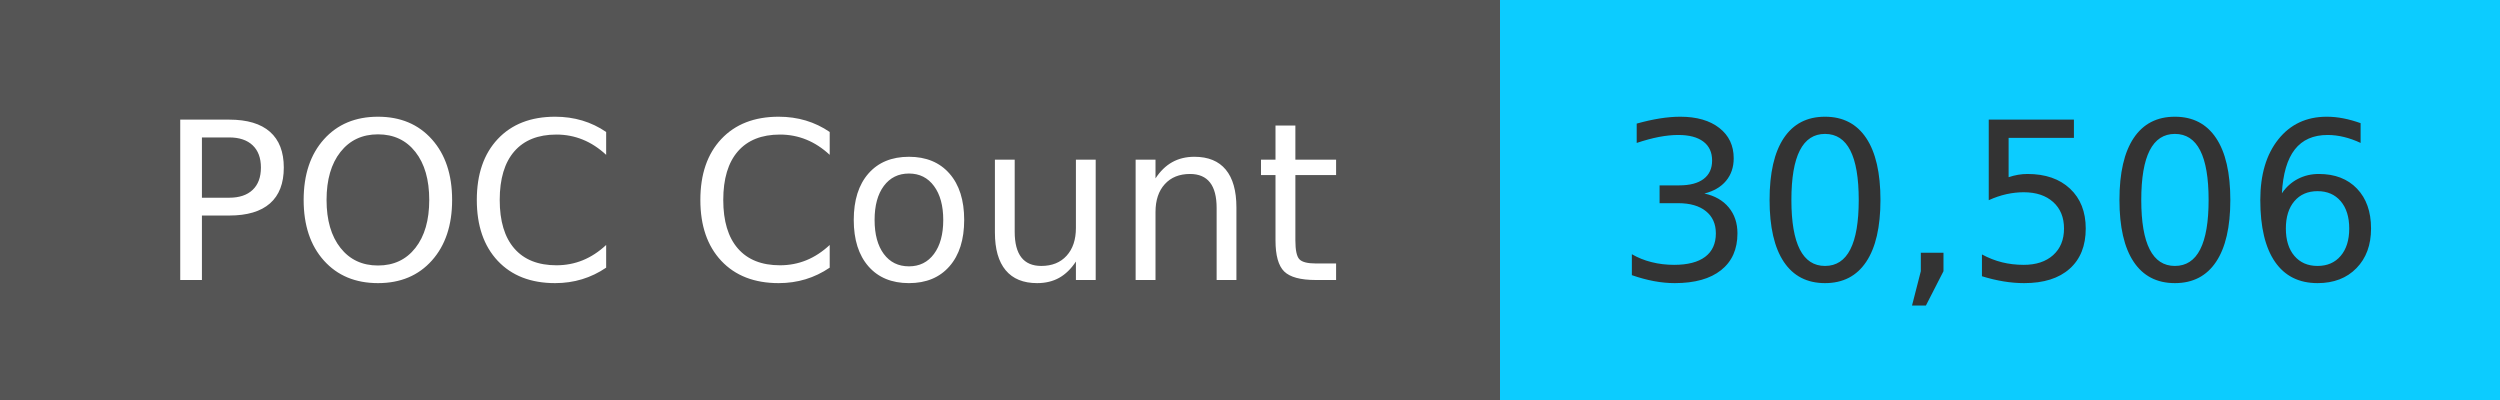
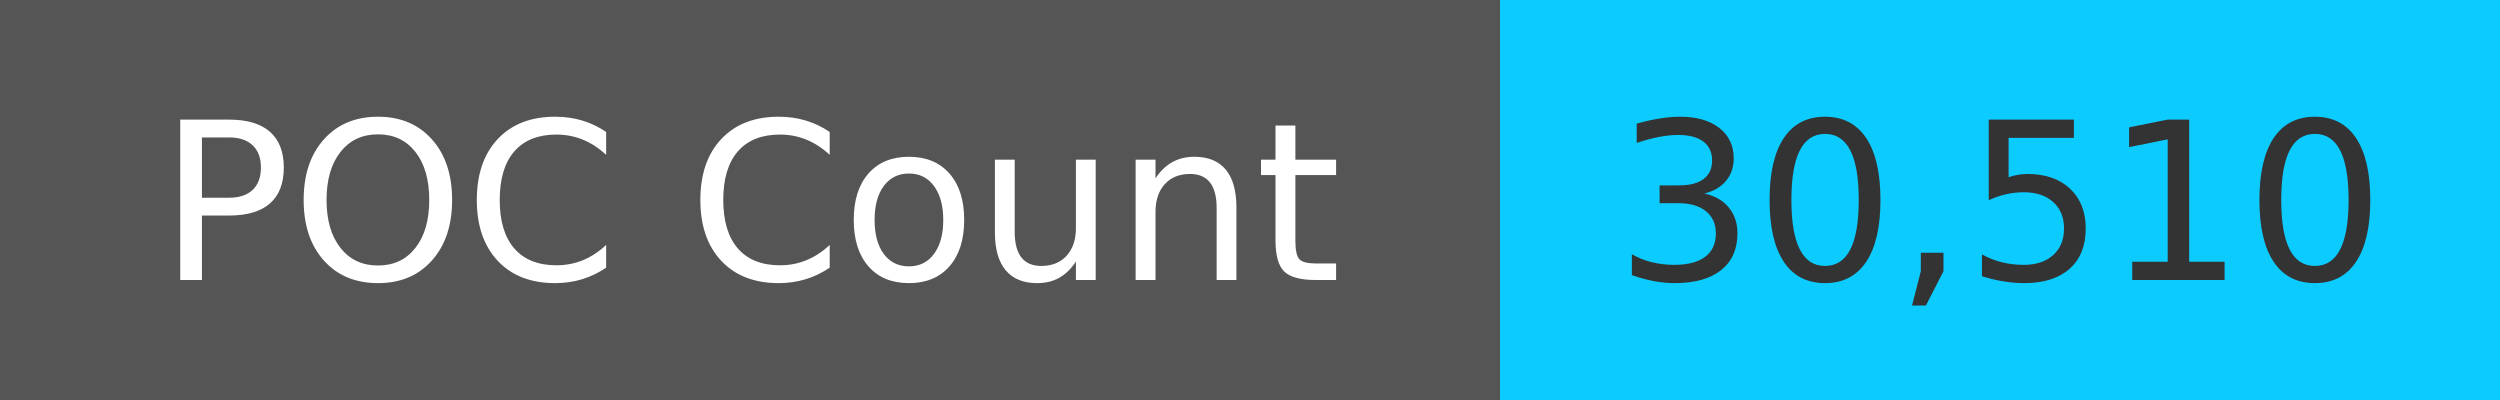
<svg xmlns="http://www.w3.org/2000/svg" width="125" height="20" role="img">
  <linearGradient id="s" x2="0" y2="100%">
    <stop offset="0" stop-color="#bbb" stop-opacity=".1" />
    <stop offset="1" stop-opacity=".1" />
  </linearGradient>
  <g>
    <rect width="75" height="20" fill="#555" />
    <rect x="75" width="267" height="20" fill="#0cccff" />
  </g>
  <g fill="#fff" text-anchor="middle" font-family="Verdana,Geneva,DejaVu Sans,sans-serif" text-rendering="geometricPrecision" font-size="110">
    <text x="375" y="140" transform="scale(.1)" fill="#fff">
            POC Count
        </text>
    <text x="1000" y="140" transform="scale(.1)" fill="#333">
-             30,506
+             30,510
        </text>
  </g>
</svg>
